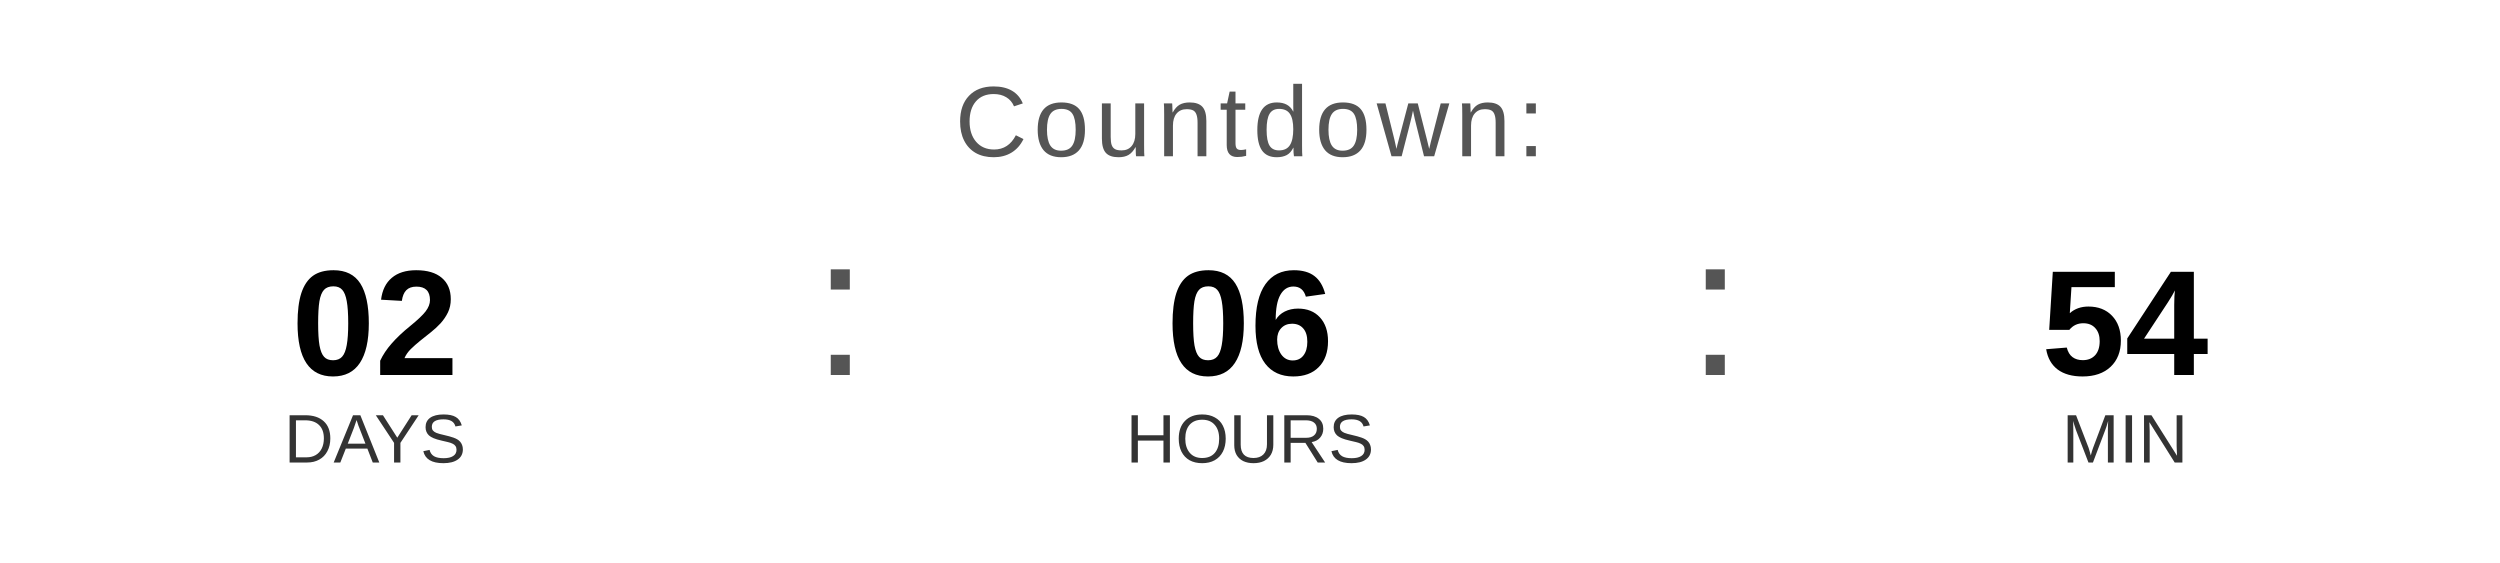
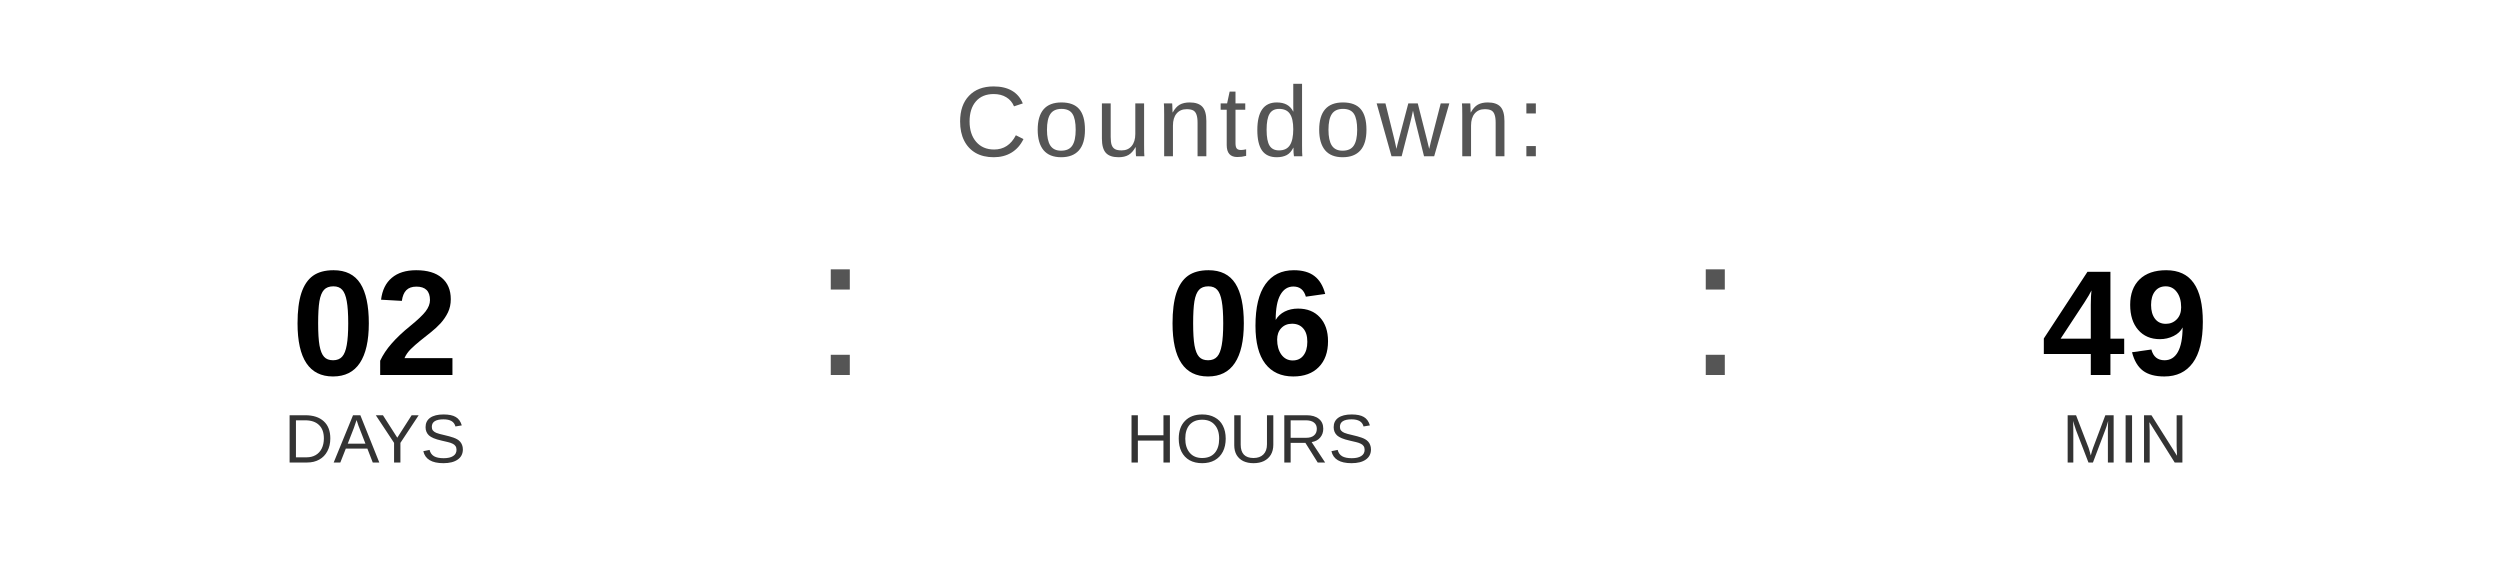
<svg xmlns="http://www.w3.org/2000/svg" width="400" height="90" viewBox="0 0 400 90">
  <text x="200" y="25" font-family="Arial, Helvetica, sans-serif" font-size="16" fill="#555555" text-anchor="middle" letter-spacing="1">
    Countdown:
  </text>
  <text x="60" y="60" font-family="Arial, Helvetica, sans-serif" font-size="24" font-weight="bold" fill="#000000" text-anchor="middle">02</text>
  <text x="60" y="74" font-family="Arial, Helvetica, sans-serif" font-size="11" fill="#333333" text-anchor="middle">DAYS</text>
  <text x="130" y="60" font-family="Arial, sans-serif" font-size="32" fill="#555555">:</text>
  <text x="200" y="60" font-family="Arial, Helvetica, sans-serif" font-size="24" font-weight="bold" fill="#000000" text-anchor="middle">06</text>
  <text x="200" y="74" font-family="Arial, Helvetica, sans-serif" font-size="11" fill="#333333" text-anchor="middle">HOURS</text>
  <text x="270" y="60" font-family="Arial, sans-serif" font-size="32" fill="#555555">:</text>
-   <text x="340" y="60" font-family="Arial, Helvetica, sans-serif" font-size="24" font-weight="bold" fill="#000000" text-anchor="middle">54</text>
+   <text x="340" y="60" font-family="Arial, Helvetica, sans-serif" font-size="24" font-weight="bold" fill="#000000" text-anchor="middle">49</text>
  <text x="340" y="74" font-family="Arial, Helvetica, sans-serif" font-size="11" fill="#333333" text-anchor="middle">MIN</text>
</svg>
